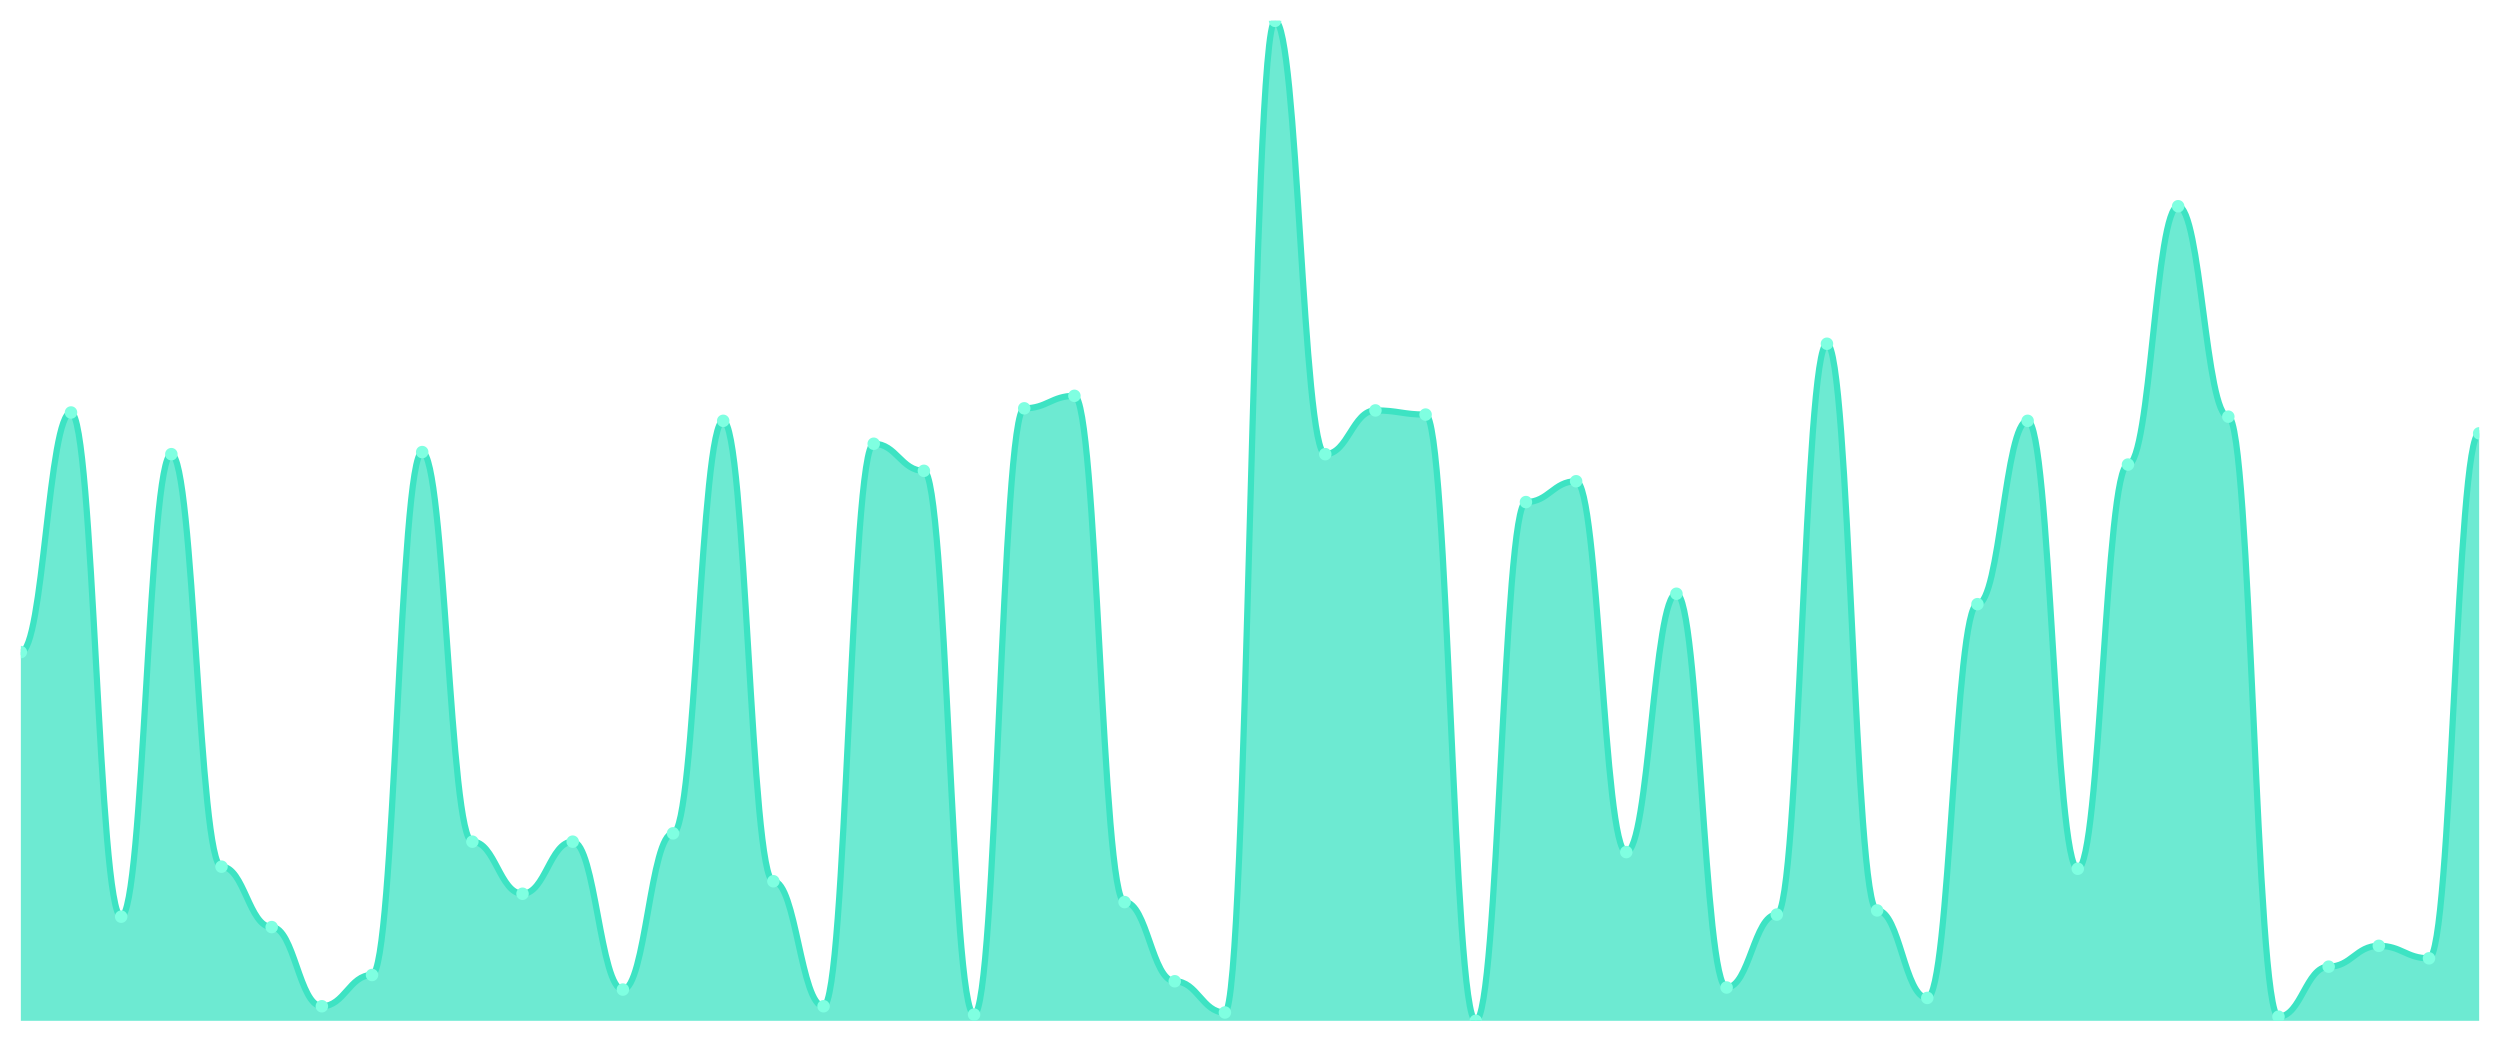
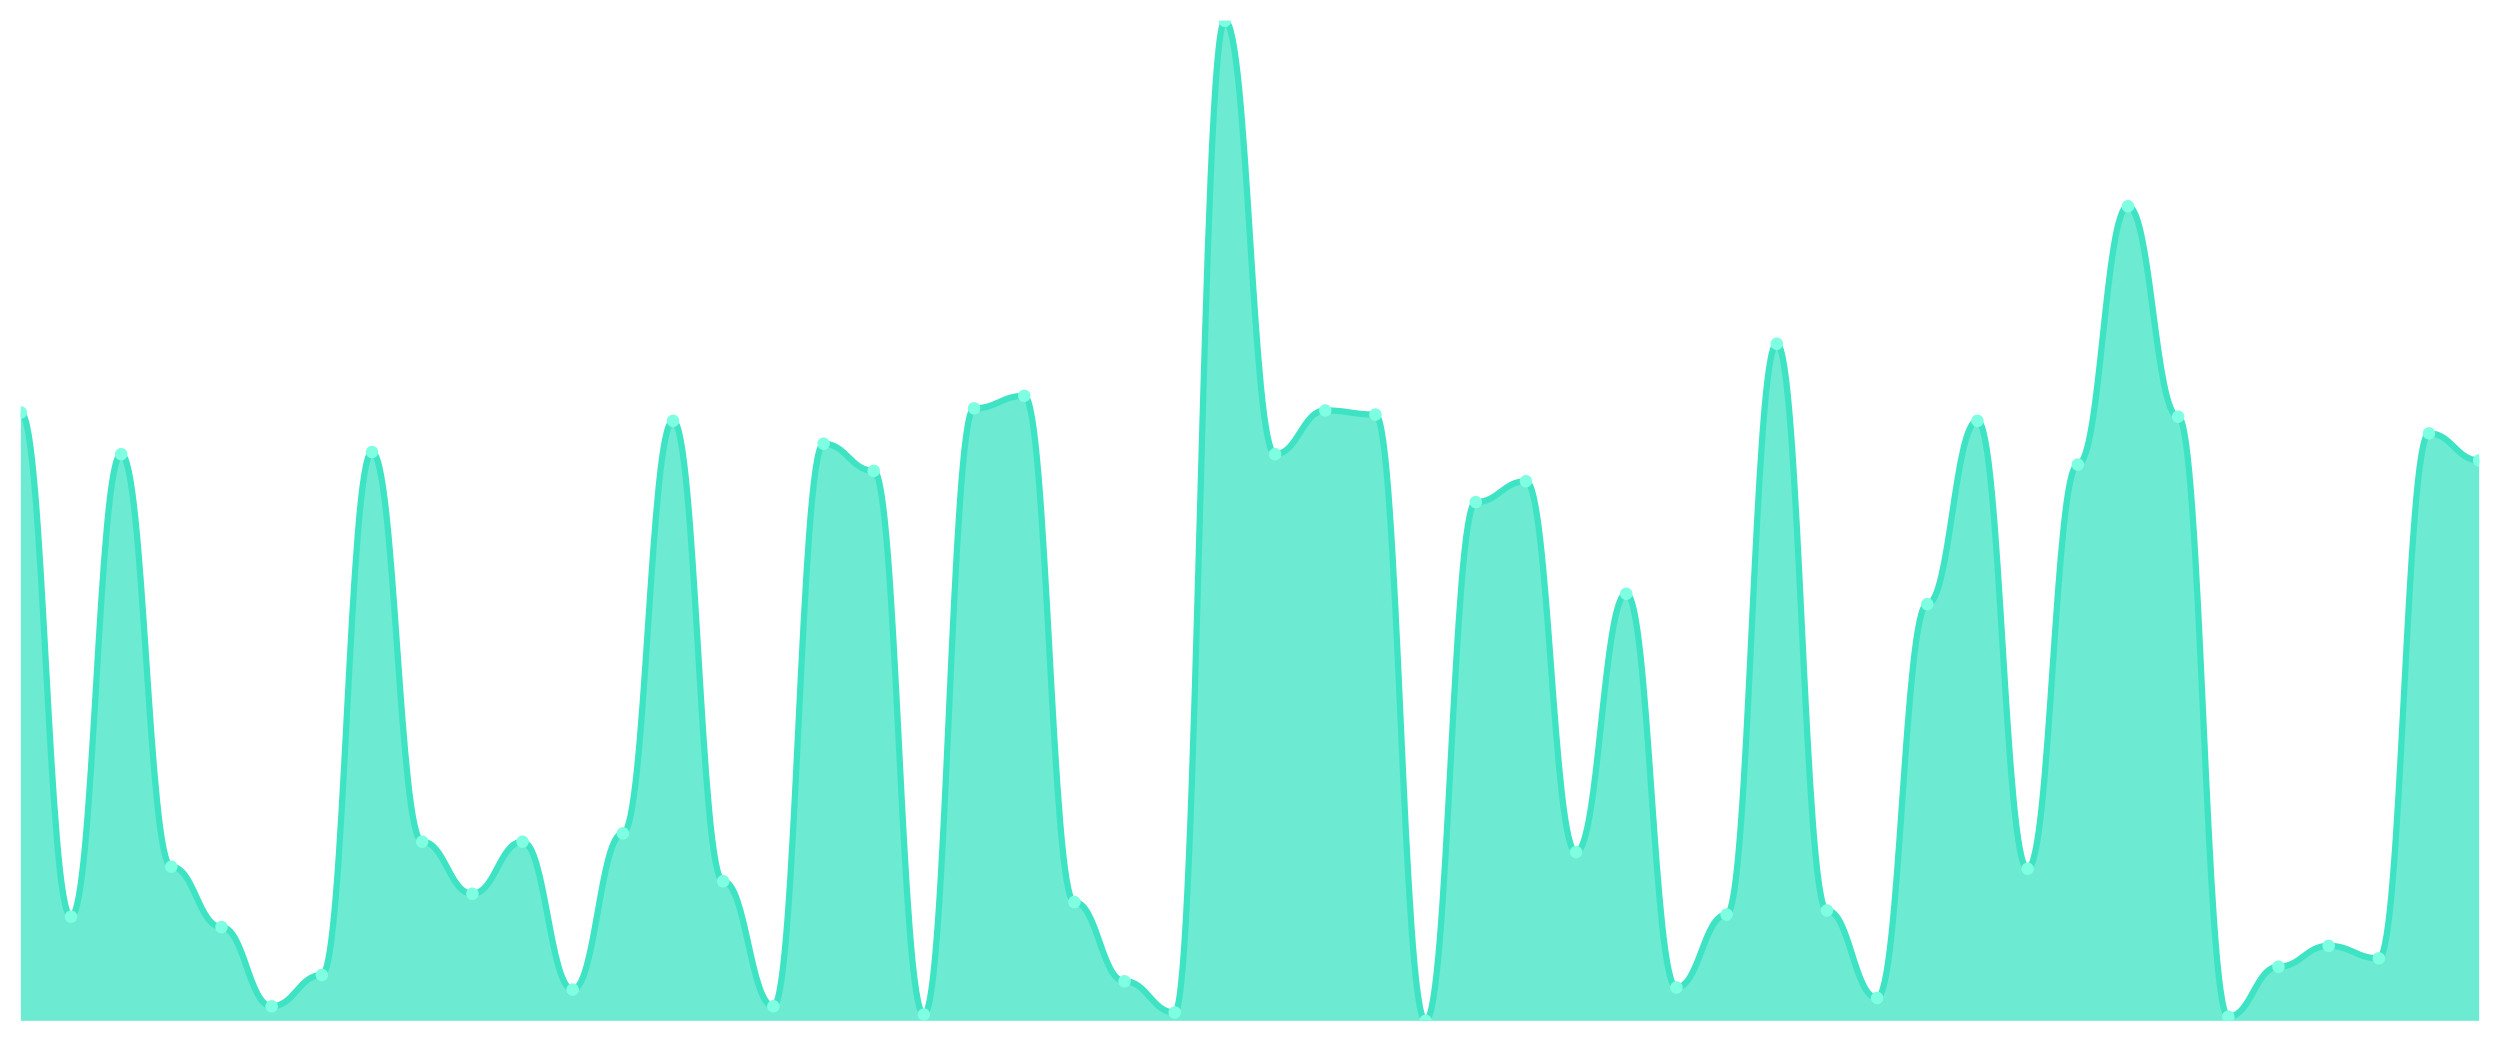
<svg xmlns="http://www.w3.org/2000/svg" viewBox="0 0 1200 500" width="1200" height="500">
  <defs>
    <clipPath id="c">
      <rect x="10" y="10" width="1180" height="480" />
    </clipPath>
  </defs>
  <rect width="1200" height="500" fill="none" />
  <g clip-path="url(#c)">
-     <path d="M 10,490 L 10,313 C 20.837,313 23.245,198 34.082,198 C 44.918,198 47.327,440 58.163,440 C 69,440 71.408,218 82.245,218 C 93.082,218 95.49,416 106.327,416 C 117.163,416 119.571,445 130.408,445 C 141.245,445 143.653,483 154.49,483 C 165.327,483 167.735,468 178.571,468 C 189.408,468 191.816,217 202.653,217 C 213.49,217 215.898,404 226.735,404 C 237.571,404 239.98,429 250.816,429 C 261.653,429 264.061,404 274.898,404 C 285.735,404 288.143,475 298.98,475 C 309.816,475 312.224,400 323.061,400 C 333.898,400 336.306,202 347.143,202 C 357.98,202 360.388,423 371.224,423 C 382.061,423 384.469,483 395.306,483 C 406.143,483 408.551,213 419.388,213 C 430.224,213 432.633,226 443.469,226 C 454.306,226 456.714,487 467.551,487 C 478.388,487 480.796,196 491.633,196 C 502.469,196 504.878,190 515.714,190 C 526.551,190 528.959,433 539.796,433 C 550.633,433 553.041,471 563.878,471 C 574.714,471 577.122,486 587.959,486 C 598.796,486 601.204,10 612.041,10 C 622.878,10 625.286,218 636.122,218 C 646.959,218 649.367,197 660.204,197 C 671.041,197 673.449,199 684.286,199 C 695.122,199 697.531,490 708.367,490 C 719.204,490 721.612,241 732.449,241 C 743.286,241 745.694,231 756.531,231 C 767.367,231 769.776,409 780.612,409 C 791.449,409 793.857,285 804.694,285 C 815.531,285 817.939,474 828.776,474 C 839.612,474 842.02,439 852.857,439 C 863.694,439 866.102,165 876.939,165 C 887.776,165 890.184,437 901.02,437 C 911.857,437 914.265,479 925.102,479 C 935.939,479 938.347,290 949.184,290 C 960.02,290 962.429,202 973.265,202 C 984.102,202 986.51,417 997.347,417 C 1008.184,417 1010.592,223 1021.429,223 C 1032.265,223 1034.673,99 1045.51,99 C 1056.347,99 1058.755,200 1069.592,200 C 1080.429,200 1082.837,488 1093.673,488 C 1104.51,488 1106.918,464 1117.755,464 C 1128.592,464 1131,454 1141.837,454 C 1152.673,454 1155.082,460 1165.918,460 C 1176.755,460 1179.163,208 1190,208 L 1190,490 Z" fill="rgba(61,227,195,0.75)" />
-     <path d="M 10,313 C 20.837,313 23.245,198 34.082,198 C 44.918,198 47.327,440 58.163,440 C 69,440 71.408,218 82.245,218 C 93.082,218 95.49,416 106.327,416 C 117.163,416 119.571,445 130.408,445 C 141.245,445 143.653,483 154.49,483 C 165.327,483 167.735,468 178.571,468 C 189.408,468 191.816,217 202.653,217 C 213.49,217 215.898,404 226.735,404 C 237.571,404 239.98,429 250.816,429 C 261.653,429 264.061,404 274.898,404 C 285.735,404 288.143,475 298.98,475 C 309.816,475 312.224,400 323.061,400 C 333.898,400 336.306,202 347.143,202 C 357.98,202 360.388,423 371.224,423 C 382.061,423 384.469,483 395.306,483 C 406.143,483 408.551,213 419.388,213 C 430.224,213 432.633,226 443.469,226 C 454.306,226 456.714,487 467.551,487 C 478.388,487 480.796,196 491.633,196 C 502.469,196 504.878,190 515.714,190 C 526.551,190 528.959,433 539.796,433 C 550.633,433 553.041,471 563.878,471 C 574.714,471 577.122,486 587.959,486 C 598.796,486 601.204,10 612.041,10 C 622.878,10 625.286,218 636.122,218 C 646.959,218 649.367,197 660.204,197 C 671.041,197 673.449,199 684.286,199 C 695.122,199 697.531,490 708.367,490 C 719.204,490 721.612,241 732.449,241 C 743.286,241 745.694,231 756.531,231 C 767.367,231 769.776,409 780.612,409 C 791.449,409 793.857,285 804.694,285 C 815.531,285 817.939,474 828.776,474 C 839.612,474 842.02,439 852.857,439 C 863.694,439 866.102,165 876.939,165 C 887.776,165 890.184,437 901.02,437 C 911.857,437 914.265,479 925.102,479 C 935.939,479 938.347,290 949.184,290 C 960.02,290 962.429,202 973.265,202 C 984.102,202 986.51,417 997.347,417 C 1008.184,417 1010.592,223 1021.429,223 C 1032.265,223 1034.673,99 1045.51,99 C 1056.347,99 1058.755,200 1069.592,200 C 1080.429,200 1082.837,488 1093.673,488 C 1104.51,488 1106.918,464 1117.755,464 C 1128.592,464 1131,454 1141.837,454 C 1152.673,454 1155.082,460 1165.918,460 C 1176.755,460 1179.163,208 1190,208" fill="none" stroke="#3de3c3" stroke-width="3" stroke-linecap="round" stroke-linejoin="round" />
-     <circle cx="10" cy="313" r="3" fill="#7fffe1" />
-     <circle cx="34.082" cy="198" r="3" fill="#7fffe1" />
-     <circle cx="58.163" cy="440" r="3" fill="#7fffe1" />
-     <circle cx="82.245" cy="218" r="3" fill="#7fffe1" />
-     <circle cx="106.327" cy="416" r="3" fill="#7fffe1" />
-     <circle cx="130.408" cy="445" r="3" fill="#7fffe1" />
-     <circle cx="154.49" cy="483" r="3" fill="#7fffe1" />
-     <circle cx="178.571" cy="468" r="3" fill="#7fffe1" />
-     <circle cx="202.653" cy="217" r="3" fill="#7fffe1" />
-     <circle cx="226.735" cy="404" r="3" fill="#7fffe1" />
-     <circle cx="250.816" cy="429" r="3" fill="#7fffe1" />
-     <circle cx="274.898" cy="404" r="3" fill="#7fffe1" />
-     <circle cx="298.98" cy="475" r="3" fill="#7fffe1" />
-     <circle cx="323.061" cy="400" r="3" fill="#7fffe1" />
-     <circle cx="347.143" cy="202" r="3" fill="#7fffe1" />
-     <circle cx="371.224" cy="423" r="3" fill="#7fffe1" />
-     <circle cx="395.306" cy="483" r="3" fill="#7fffe1" />
-     <circle cx="419.388" cy="213" r="3" fill="#7fffe1" />
-     <circle cx="443.469" cy="226" r="3" fill="#7fffe1" />
-     <circle cx="467.551" cy="487" r="3" fill="#7fffe1" />
-     <circle cx="491.633" cy="196" r="3" fill="#7fffe1" />
-     <circle cx="515.714" cy="190" r="3" fill="#7fffe1" />
-     <circle cx="539.796" cy="433" r="3" fill="#7fffe1" />
-     <circle cx="563.878" cy="471" r="3" fill="#7fffe1" />
-     <circle cx="587.959" cy="486" r="3" fill="#7fffe1" />
-     <circle cx="612.041" cy="10" r="3" fill="#7fffe1" />
-     <circle cx="636.122" cy="218" r="3" fill="#7fffe1" />
-     <circle cx="660.204" cy="197" r="3" fill="#7fffe1" />
-     <circle cx="684.286" cy="199" r="3" fill="#7fffe1" />
-     <circle cx="708.367" cy="490" r="3" fill="#7fffe1" />
-     <circle cx="732.449" cy="241" r="3" fill="#7fffe1" />
-     <circle cx="756.531" cy="231" r="3" fill="#7fffe1" />
-     <circle cx="780.612" cy="409" r="3" fill="#7fffe1" />
-     <circle cx="804.694" cy="285" r="3" fill="#7fffe1" />
-     <circle cx="828.776" cy="474" r="3" fill="#7fffe1" />
-     <circle cx="852.857" cy="439" r="3" fill="#7fffe1" />
-     <circle cx="876.939" cy="165" r="3" fill="#7fffe1" />
-     <circle cx="901.02" cy="437" r="3" fill="#7fffe1" />
-     <circle cx="925.102" cy="479" r="3" fill="#7fffe1" />
-     <circle cx="949.184" cy="290" r="3" fill="#7fffe1" />
-     <circle cx="973.265" cy="202" r="3" fill="#7fffe1" />
-     <circle cx="997.347" cy="417" r="3" fill="#7fffe1" />
-     <circle cx="1021.429" cy="223" r="3" fill="#7fffe1" />
-     <circle cx="1045.51" cy="99" r="3" fill="#7fffe1" />
-     <circle cx="1069.592" cy="200" r="3" fill="#7fffe1" />
-     <circle cx="1093.673" cy="488" r="3" fill="#7fffe1" />
-     <circle cx="1117.755" cy="464" r="3" fill="#7fffe1" />
-     <circle cx="1141.837" cy="454" r="3" fill="#7fffe1" />
-     <circle cx="1165.918" cy="460" r="3" fill="#7fffe1" />
-     <circle cx="1190" cy="208" r="3" fill="#7fffe1" />
+     <path d="M 10,490 L 10,198 C 20.837,198 23.245,440 34.082,440 C 44.918,440 47.327,218 58.163,218 C 69,218 71.408,416 82.245,416 C 93.082,416 95.49,445 106.327,445 C 117.163,445 119.571,483 130.408,483 C 141.245,483 143.653,468 154.49,468 C 165.327,468 167.735,217 178.571,217 C 189.408,217 191.816,404 202.653,404 C 213.49,404 215.898,429 226.735,429 C 237.571,429 239.98,404 250.816,404 C 261.653,404 264.061,475 274.898,475 C 285.735,475 288.143,400 298.98,400 C 309.816,400 312.224,202 323.061,202 C 333.898,202 336.306,423 347.143,423 C 357.98,423 360.388,483 371.224,483 C 382.061,483 384.469,213 395.306,213 C 406.143,213 408.551,226 419.388,226 C 430.224,226 432.633,487 443.469,487 C 454.306,487 456.714,196 467.551,196 C 478.388,196 480.796,190 491.633,190 C 502.469,190 504.878,433 515.714,433 C 526.551,433 528.959,471 539.796,471 C 550.633,471 553.041,486 563.878,486 C 574.714,486 577.122,10 587.959,10 C 598.796,10 601.204,218 612.041,218 C 622.878,218 625.286,197 636.122,197 C 646.959,197 649.367,199 660.204,199 C 671.041,199 673.449,490 684.286,490 C 695.122,490 697.531,241 708.367,241 C 719.204,241 721.612,231 732.449,231 C 743.286,231 745.694,409 756.531,409 C 767.367,409 769.776,285 780.612,285 C 791.449,285 793.857,474 804.694,474 C 815.531,474 817.939,439 828.776,439 C 839.612,439 842.02,165 852.857,165 C 863.694,165 866.102,437 876.939,437 C 887.776,437 890.184,479 901.02,479 C 911.857,479 914.265,290 925.102,290 C 935.939,290 938.347,202 949.184,202 C 960.02,202 962.429,417 973.265,417 C 984.102,417 986.51,223 997.347,223 C 1008.184,223 1010.592,99 1021.429,99 C 1032.265,99 1034.673,200 1045.51,200 C 1056.347,200 1058.755,488 1069.592,488 C 1080.429,488 1082.837,464 1093.673,464 C 1104.51,464 1106.918,454 1117.755,454 C 1128.592,454 1131,460 1141.837,460 C 1152.673,460 1155.082,208 1165.918,208 C 1176.755,208 1179.163,221 1190,221 L 1190,490 Z" fill="rgba(61,227,195,0.75)" />
+     <path d="M 10,198 C 20.837,198 23.245,440 34.082,440 C 44.918,440 47.327,218 58.163,218 C 69,218 71.408,416 82.245,416 C 93.082,416 95.49,445 106.327,445 C 117.163,445 119.571,483 130.408,483 C 141.245,483 143.653,468 154.49,468 C 165.327,468 167.735,217 178.571,217 C 189.408,217 191.816,404 202.653,404 C 213.49,404 215.898,429 226.735,429 C 237.571,429 239.98,404 250.816,404 C 261.653,404 264.061,475 274.898,475 C 285.735,475 288.143,400 298.98,400 C 309.816,400 312.224,202 323.061,202 C 333.898,202 336.306,423 347.143,423 C 357.98,423 360.388,483 371.224,483 C 382.061,483 384.469,213 395.306,213 C 406.143,213 408.551,226 419.388,226 C 430.224,226 432.633,487 443.469,487 C 454.306,487 456.714,196 467.551,196 C 478.388,196 480.796,190 491.633,190 C 502.469,190 504.878,433 515.714,433 C 526.551,433 528.959,471 539.796,471 C 550.633,471 553.041,486 563.878,486 C 574.714,486 577.122,10 587.959,10 C 598.796,10 601.204,218 612.041,218 C 622.878,218 625.286,197 636.122,197 C 646.959,197 649.367,199 660.204,199 C 671.041,199 673.449,490 684.286,490 C 695.122,490 697.531,241 708.367,241 C 719.204,241 721.612,231 732.449,231 C 743.286,231 745.694,409 756.531,409 C 767.367,409 769.776,285 780.612,285 C 791.449,285 793.857,474 804.694,474 C 815.531,474 817.939,439 828.776,439 C 839.612,439 842.02,165 852.857,165 C 863.694,165 866.102,437 876.939,437 C 887.776,437 890.184,479 901.02,479 C 911.857,479 914.265,290 925.102,290 C 935.939,290 938.347,202 949.184,202 C 960.02,202 962.429,417 973.265,417 C 984.102,417 986.51,223 997.347,223 C 1008.184,223 1010.592,99 1021.429,99 C 1032.265,99 1034.673,200 1045.51,200 C 1056.347,200 1058.755,488 1069.592,488 C 1080.429,488 1082.837,464 1093.673,464 C 1104.51,464 1106.918,454 1117.755,454 C 1128.592,454 1131,460 1141.837,460 C 1152.673,460 1155.082,208 1165.918,208 C 1176.755,208 1179.163,221 1190,221" fill="none" stroke="#3de3c3" stroke-width="3" stroke-linecap="round" stroke-linejoin="round" />
+     <circle cx="10" cy="198" r="3" fill="#7fffe1" />
+     <circle cx="34.082" cy="440" r="3" fill="#7fffe1" />
+     <circle cx="58.163" cy="218" r="3" fill="#7fffe1" />
+     <circle cx="82.245" cy="416" r="3" fill="#7fffe1" />
+     <circle cx="106.327" cy="445" r="3" fill="#7fffe1" />
+     <circle cx="130.408" cy="483" r="3" fill="#7fffe1" />
+     <circle cx="154.49" cy="468" r="3" fill="#7fffe1" />
+     <circle cx="178.571" cy="217" r="3" fill="#7fffe1" />
+     <circle cx="202.653" cy="404" r="3" fill="#7fffe1" />
+     <circle cx="226.735" cy="429" r="3" fill="#7fffe1" />
+     <circle cx="250.816" cy="404" r="3" fill="#7fffe1" />
+     <circle cx="274.898" cy="475" r="3" fill="#7fffe1" />
+     <circle cx="298.98" cy="400" r="3" fill="#7fffe1" />
+     <circle cx="323.061" cy="202" r="3" fill="#7fffe1" />
+     <circle cx="347.143" cy="423" r="3" fill="#7fffe1" />
+     <circle cx="371.224" cy="483" r="3" fill="#7fffe1" />
+     <circle cx="395.306" cy="213" r="3" fill="#7fffe1" />
+     <circle cx="419.388" cy="226" r="3" fill="#7fffe1" />
+     <circle cx="443.469" cy="487" r="3" fill="#7fffe1" />
+     <circle cx="467.551" cy="196" r="3" fill="#7fffe1" />
+     <circle cx="491.633" cy="190" r="3" fill="#7fffe1" />
+     <circle cx="515.714" cy="433" r="3" fill="#7fffe1" />
+     <circle cx="539.796" cy="471" r="3" fill="#7fffe1" />
+     <circle cx="563.878" cy="486" r="3" fill="#7fffe1" />
+     <circle cx="587.959" cy="10" r="3" fill="#7fffe1" />
+     <circle cx="612.041" cy="218" r="3" fill="#7fffe1" />
+     <circle cx="636.122" cy="197" r="3" fill="#7fffe1" />
+     <circle cx="660.204" cy="199" r="3" fill="#7fffe1" />
+     <circle cx="684.286" cy="490" r="3" fill="#7fffe1" />
+     <circle cx="708.367" cy="241" r="3" fill="#7fffe1" />
+     <circle cx="732.449" cy="231" r="3" fill="#7fffe1" />
+     <circle cx="756.531" cy="409" r="3" fill="#7fffe1" />
+     <circle cx="780.612" cy="285" r="3" fill="#7fffe1" />
+     <circle cx="804.694" cy="474" r="3" fill="#7fffe1" />
+     <circle cx="828.776" cy="439" r="3" fill="#7fffe1" />
+     <circle cx="852.857" cy="165" r="3" fill="#7fffe1" />
+     <circle cx="876.939" cy="437" r="3" fill="#7fffe1" />
+     <circle cx="901.02" cy="479" r="3" fill="#7fffe1" />
+     <circle cx="925.102" cy="290" r="3" fill="#7fffe1" />
+     <circle cx="949.184" cy="202" r="3" fill="#7fffe1" />
+     <circle cx="973.265" cy="417" r="3" fill="#7fffe1" />
+     <circle cx="997.347" cy="223" r="3" fill="#7fffe1" />
+     <circle cx="1021.429" cy="99" r="3" fill="#7fffe1" />
+     <circle cx="1045.51" cy="200" r="3" fill="#7fffe1" />
+     <circle cx="1069.592" cy="488" r="3" fill="#7fffe1" />
+     <circle cx="1093.673" cy="464" r="3" fill="#7fffe1" />
+     <circle cx="1117.755" cy="454" r="3" fill="#7fffe1" />
+     <circle cx="1141.837" cy="460" r="3" fill="#7fffe1" />
+     <circle cx="1165.918" cy="208" r="3" fill="#7fffe1" />
+     <circle cx="1190" cy="221" r="3" fill="#7fffe1" />
  </g>
</svg>
